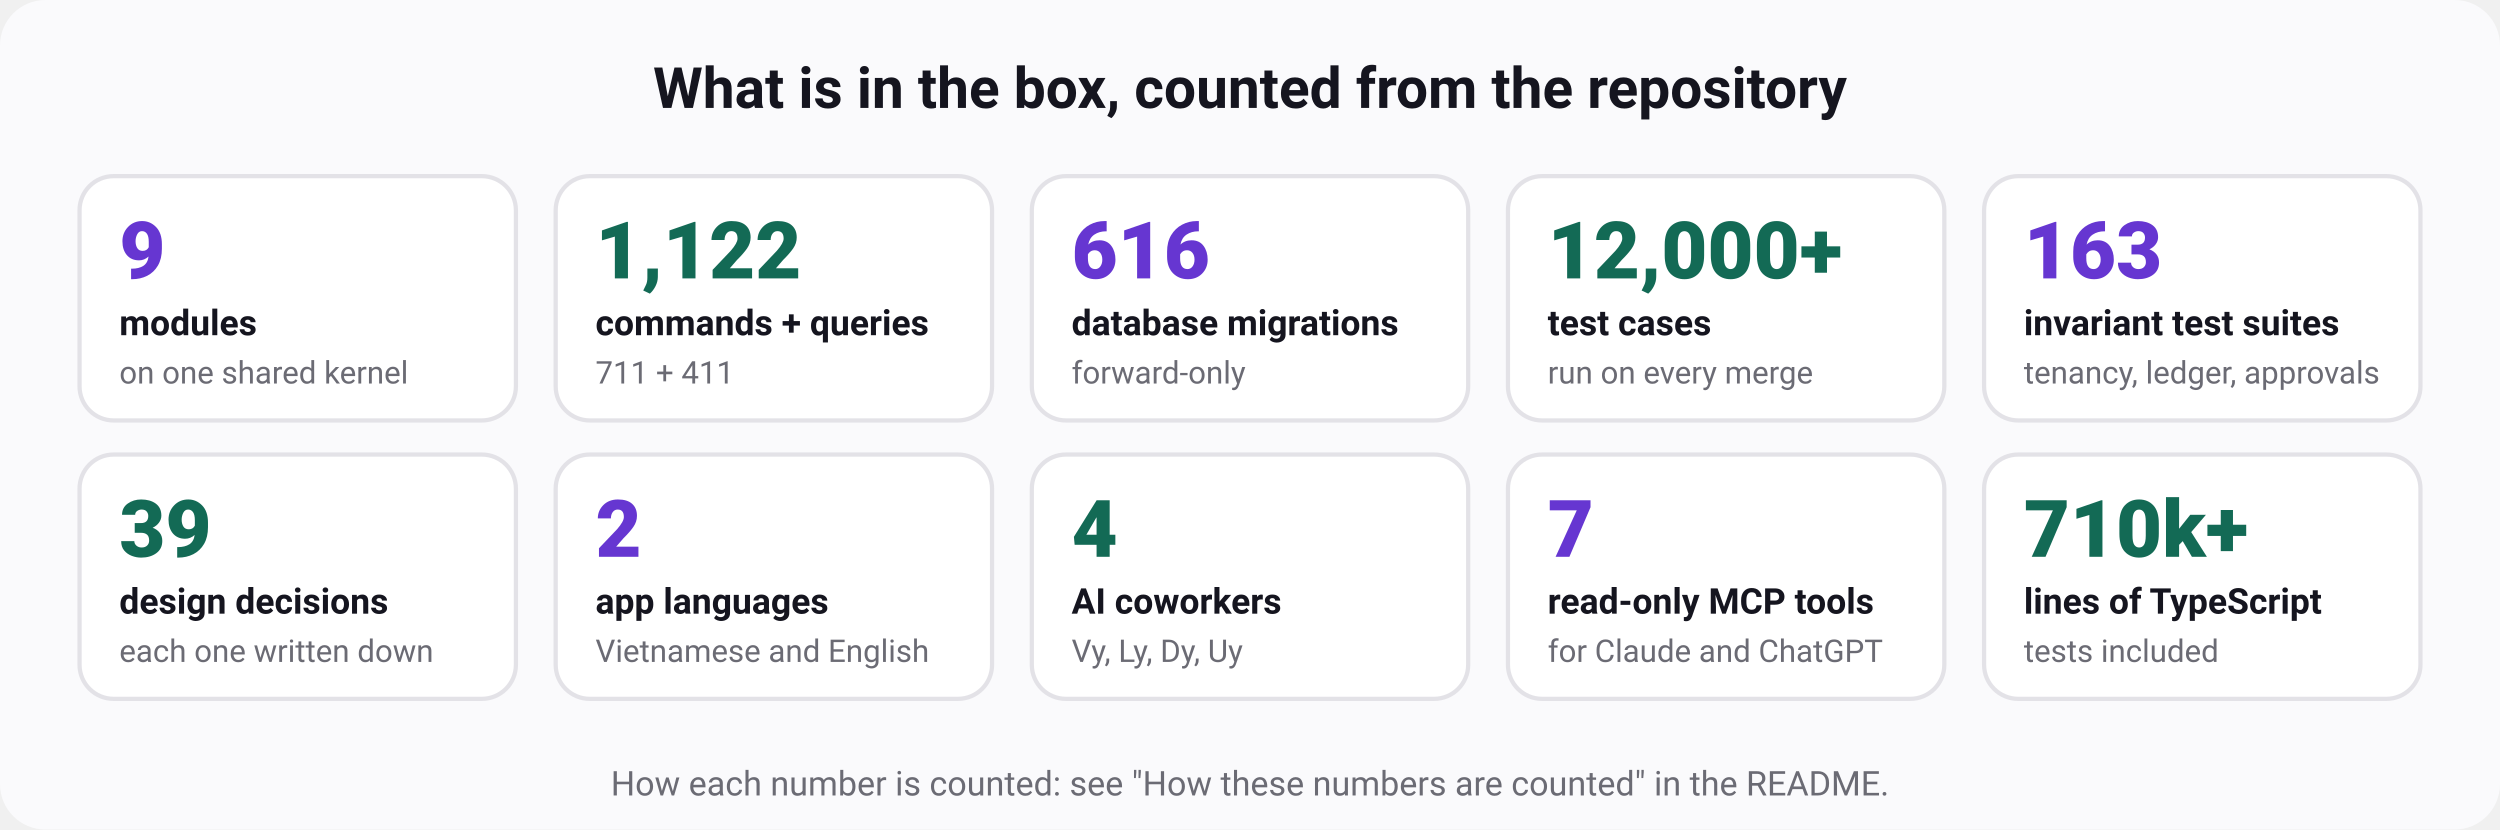
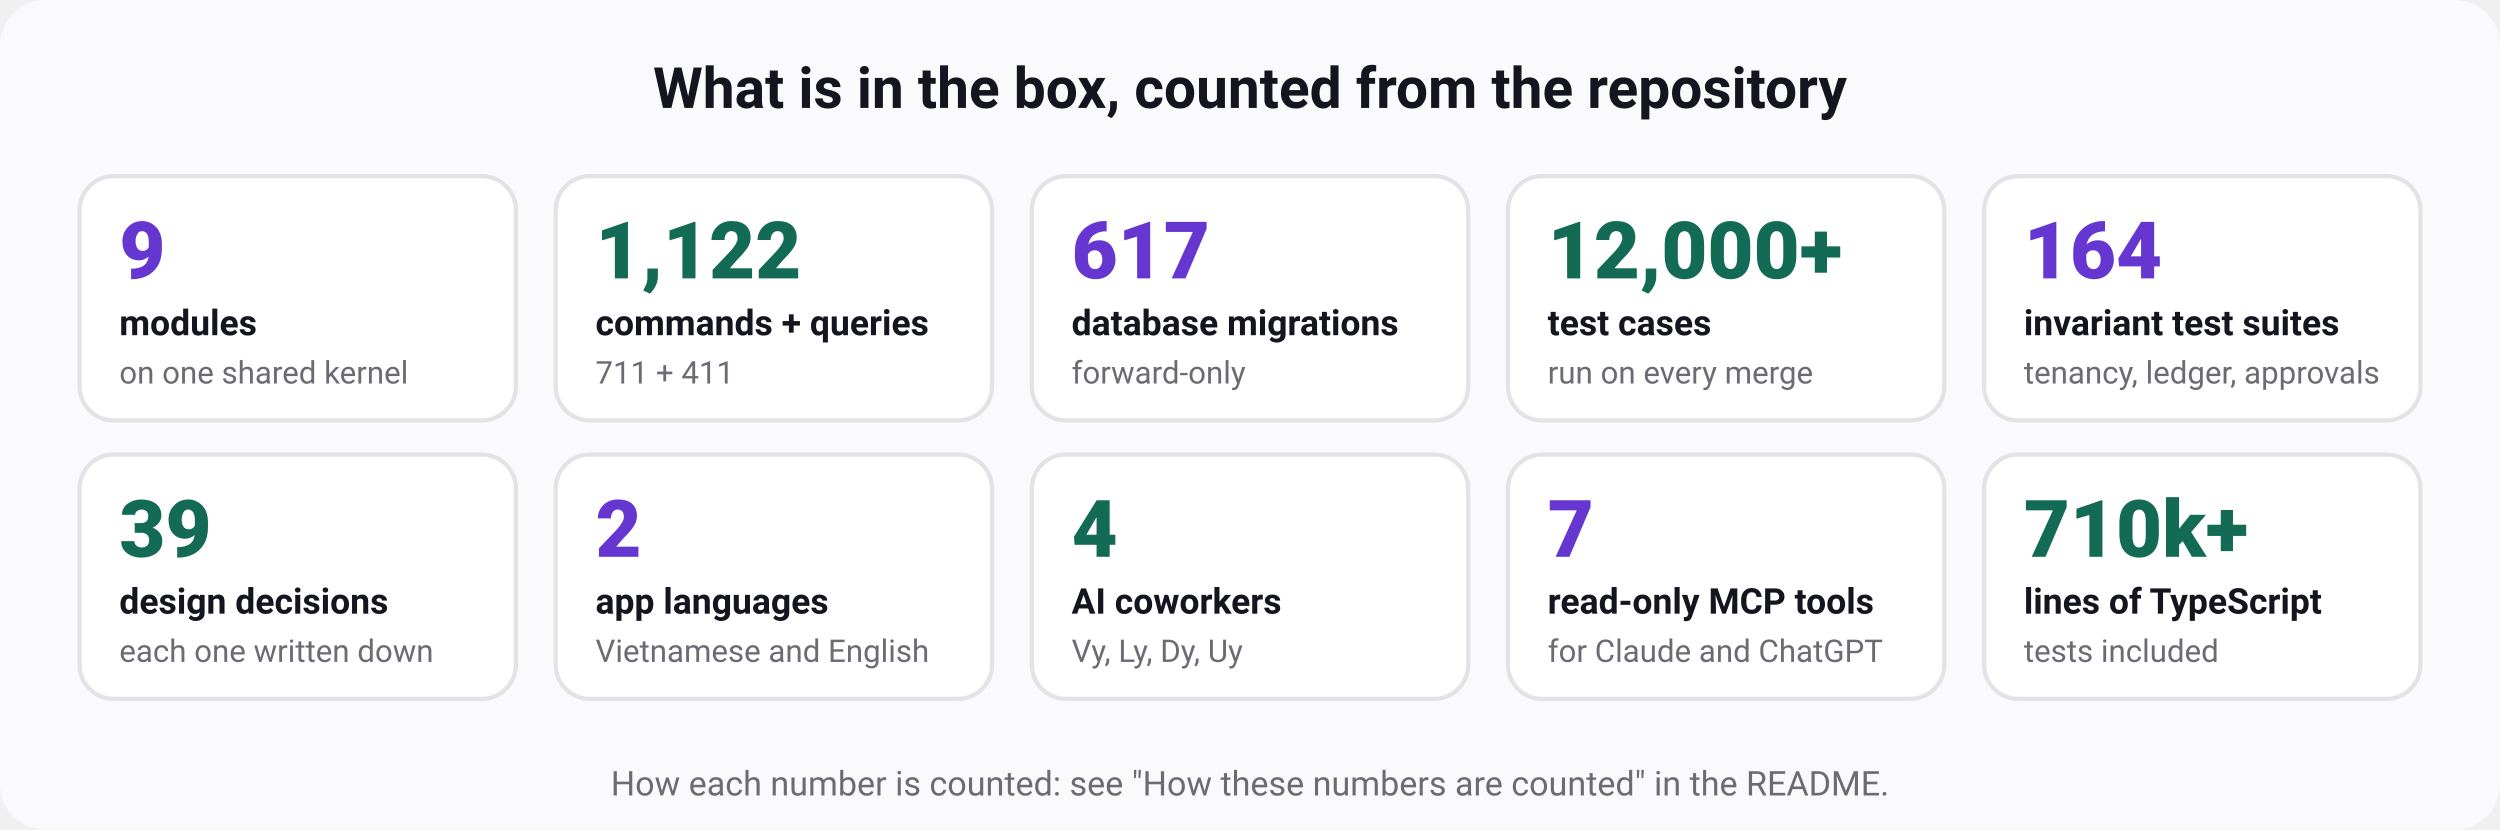
<svg xmlns="http://www.w3.org/2000/svg" width="880" height="292" viewBox="0 0 880 292" role="img" aria-labelledby="t d" font-family="ui-sans-serif, system-ui, -apple-system, 'Segoe UI', Roboto, 'Helvetica Neue', Arial, sans-serif">
  <rect width="880" height="292" rx="16" fill="#fafafc" />
  <text x="440" y="38" font-size="20" font-weight="700" fill="#15151f" text-anchor="middle">What is in the box, counted from the repository</text>
  <rect x="28" y="62" width="153.6" height="86" rx="12" fill="#ffffff" stroke="#e3e2e7" stroke-width="1.5" />
  <text x="42" y="98" font-size="28" font-weight="800" fill="#6636d1" text-anchor="start">9</text>
  <text x="42" y="118" font-size="12.5" font-weight="600" fill="#15151f" text-anchor="start">modules</text>
  <text x="42" y="135" font-size="11" font-weight="400" fill="#6b6b74" text-anchor="start">on one shared kernel</text>
  <rect x="195.6" y="62" width="153.6" height="86" rx="12" fill="#ffffff" stroke="#e3e2e7" stroke-width="1.5" />
  <text x="209.6" y="98" font-size="28" font-weight="800" fill="#136a55" text-anchor="start">1,122</text>
  <text x="209.6" y="118" font-size="12.5" font-weight="600" fill="#15151f" text-anchor="start">commands + queries</text>
  <text x="209.6" y="135" font-size="11" font-weight="400" fill="#6b6b74" text-anchor="start">711 + 411</text>
  <rect x="363.2" y="62" width="153.6" height="86" rx="12" fill="#ffffff" stroke="#e3e2e7" stroke-width="1.5" />
-   <text x="377.2" y="98" font-size="28" font-weight="800" fill="#6636d1" text-anchor="start">616</text>
+   <text x="377.2" y="98" font-size="28" font-weight="800" fill="#6636d1" text-anchor="start">617</text>
  <text x="377.2" y="118" font-size="12.5" font-weight="600" fill="#15151f" text-anchor="start">database migrations</text>
  <text x="377.2" y="135" font-size="11" font-weight="400" fill="#6b6b74" text-anchor="start">forward-only</text>
  <rect x="530.8" y="62" width="153.6" height="86" rx="12" fill="#ffffff" stroke="#e3e2e7" stroke-width="1.5" />
  <text x="544.8" y="98" font-size="28" font-weight="800" fill="#136a55" text-anchor="start">12,000+</text>
  <text x="544.8" y="118" font-size="12.5" font-weight="600" fill="#15151f" text-anchor="start">test cases</text>
  <text x="544.8" y="135" font-size="11" font-weight="400" fill="#6b6b74" text-anchor="start">run on every merge</text>
  <rect x="698.4" y="62" width="153.6" height="86" rx="12" fill="#ffffff" stroke="#e3e2e7" stroke-width="1.5" />
-   <text x="712.4" y="98" font-size="28" font-weight="800" fill="#6636d1" text-anchor="start">163</text>
+   <text x="712.4" y="98" font-size="28" font-weight="800" fill="#6636d1" text-anchor="start">164</text>
  <text x="712.4" y="118" font-size="12.5" font-weight="600" fill="#15151f" text-anchor="start">invariant test suites</text>
  <text x="712.4" y="135" font-size="11" font-weight="400" fill="#6b6b74" text-anchor="start">tenancy, ledger, approvals</text>
  <rect x="28" y="160" width="153.6" height="86" rx="12" fill="#ffffff" stroke="#e3e2e7" stroke-width="1.5" />
  <text x="42" y="196" font-size="28" font-weight="800" fill="#136a55" text-anchor="start">39</text>
  <text x="42" y="216" font-size="12.5" font-weight="600" fill="#15151f" text-anchor="start">design decisions</text>
  <text x="42" y="233" font-size="11" font-weight="400" fill="#6b6b74" text-anchor="start">each one written down</text>
  <rect x="195.6" y="160" width="153.6" height="86" rx="12" fill="#ffffff" stroke="#e3e2e7" stroke-width="1.5" />
  <text x="209.6" y="196" font-size="28" font-weight="800" fill="#6636d1" text-anchor="start">2</text>
  <text x="209.6" y="216" font-size="12.5" font-weight="600" fill="#15151f" text-anchor="start">app languages</text>
  <text x="209.6" y="233" font-size="11" font-weight="400" fill="#6b6b74" text-anchor="start">Vietnamese and English</text>
  <rect x="363.2" y="160" width="153.6" height="86" rx="12" fill="#ffffff" stroke="#e3e2e7" stroke-width="1.5" />
  <text x="377.2" y="196" font-size="28" font-weight="800" fill="#136a55" text-anchor="start">4</text>
  <text x="377.2" y="216" font-size="12.5" font-weight="600" fill="#15151f" text-anchor="start">AI coworkers</text>
  <text x="377.2" y="233" font-size="11" font-weight="400" fill="#6b6b74" text-anchor="start">Vy, Ly, Dy, Uy</text>
  <rect x="530.8" y="160" width="153.6" height="86" rx="12" fill="#ffffff" stroke="#e3e2e7" stroke-width="1.5" />
  <text x="544.8" y="196" font-size="28" font-weight="800" fill="#6636d1" text-anchor="start">7</text>
  <text x="544.8" y="216" font-size="12.5" font-weight="600" fill="#15151f" text-anchor="start">read-only MCP tools</text>
  <text x="544.8" y="233" font-size="11" font-weight="400" fill="#6b6b74" text-anchor="start">for Claude and ChatGPT</text>
  <rect x="698.4" y="160" width="153.6" height="86" rx="12" fill="#ffffff" stroke="#e3e2e7" stroke-width="1.5" />
  <text x="712.4" y="196" font-size="28" font-weight="800" fill="#136a55" text-anchor="start">710k+</text>
  <text x="712.4" y="216" font-size="12.5" font-weight="600" fill="#15151f" text-anchor="start">lines of TypeScript</text>
  <text x="712.4" y="233" font-size="11" font-weight="400" fill="#6b6b74" text-anchor="start">tests included</text>
  <text x="440" y="280" font-size="12" font-weight="400" fill="#6b6b74" text-anchor="middle">How each number is counted: see "How these numbers are counted" in the README.</text>
</svg>
